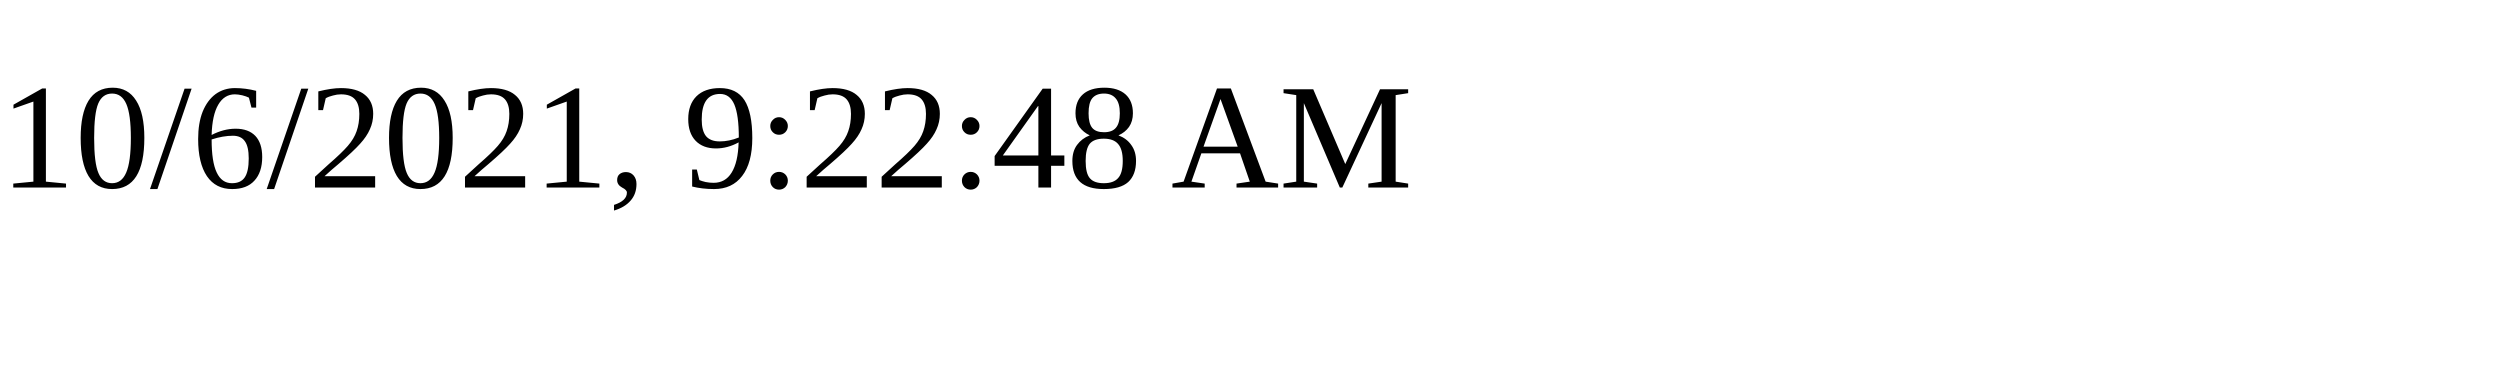
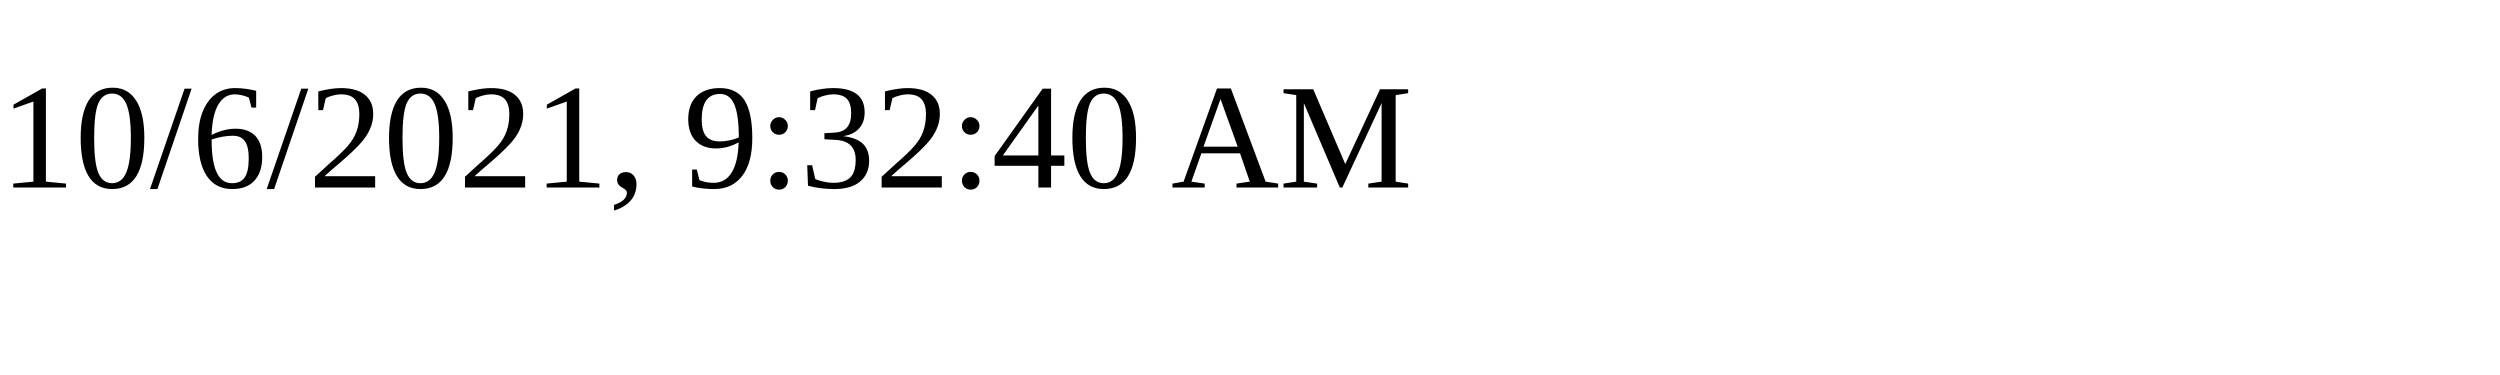
<svg xmlns="http://www.w3.org/2000/svg" height="30" width="200">
-   <text x="0" y="15">10/6/2021, 9:22:48 AM</text>
+   <text x="0" y="15">10/6/2021, 9:32:40 AM</text>
</svg>
